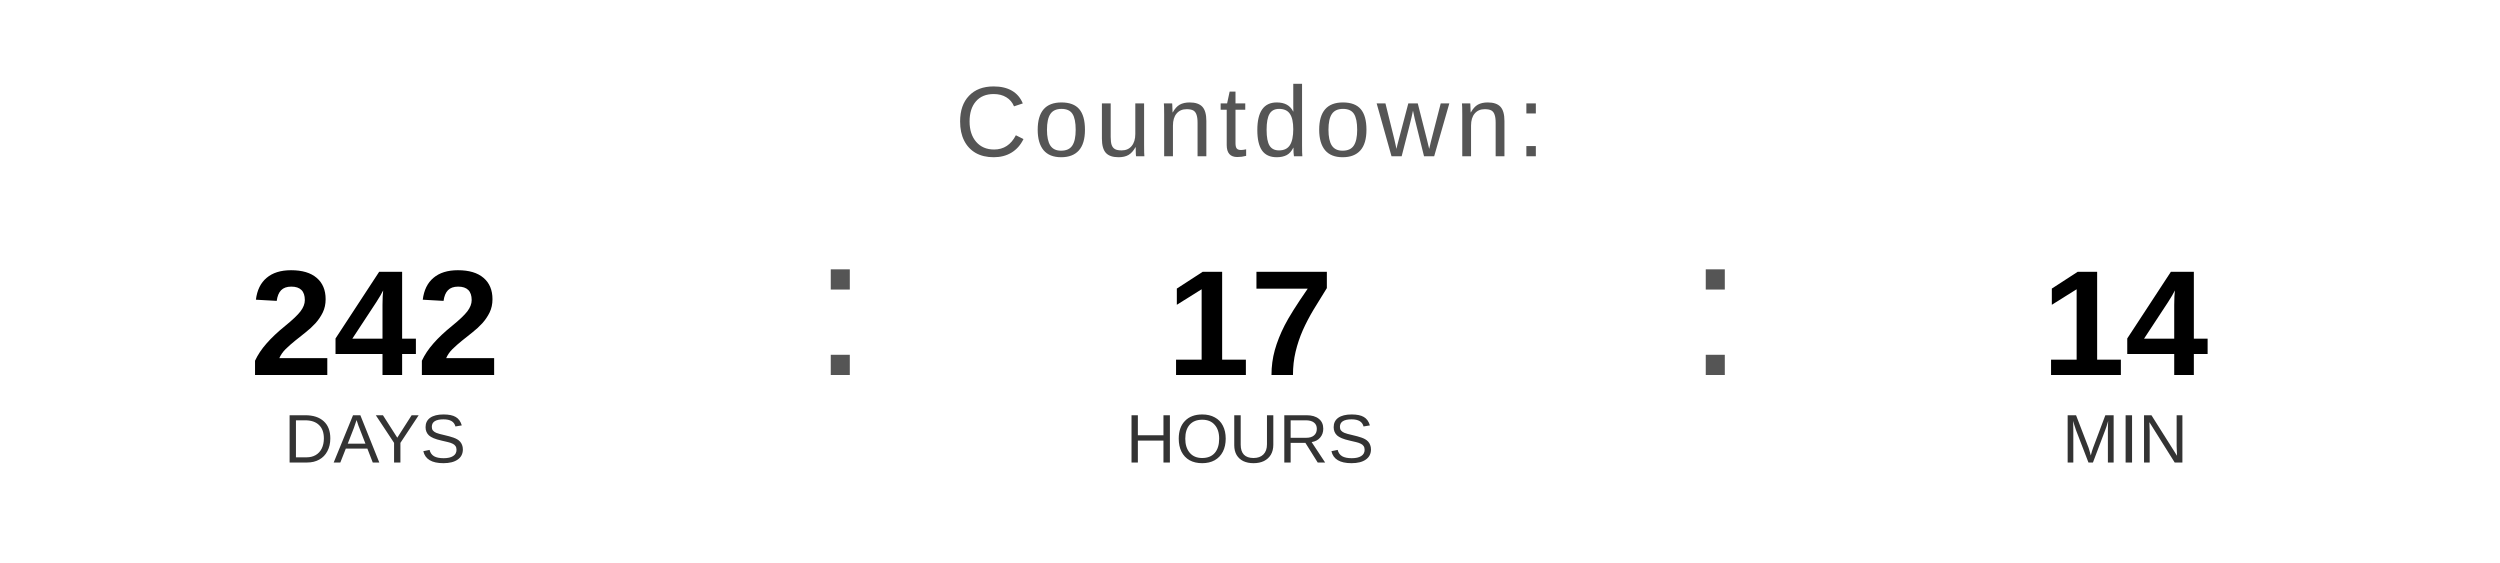
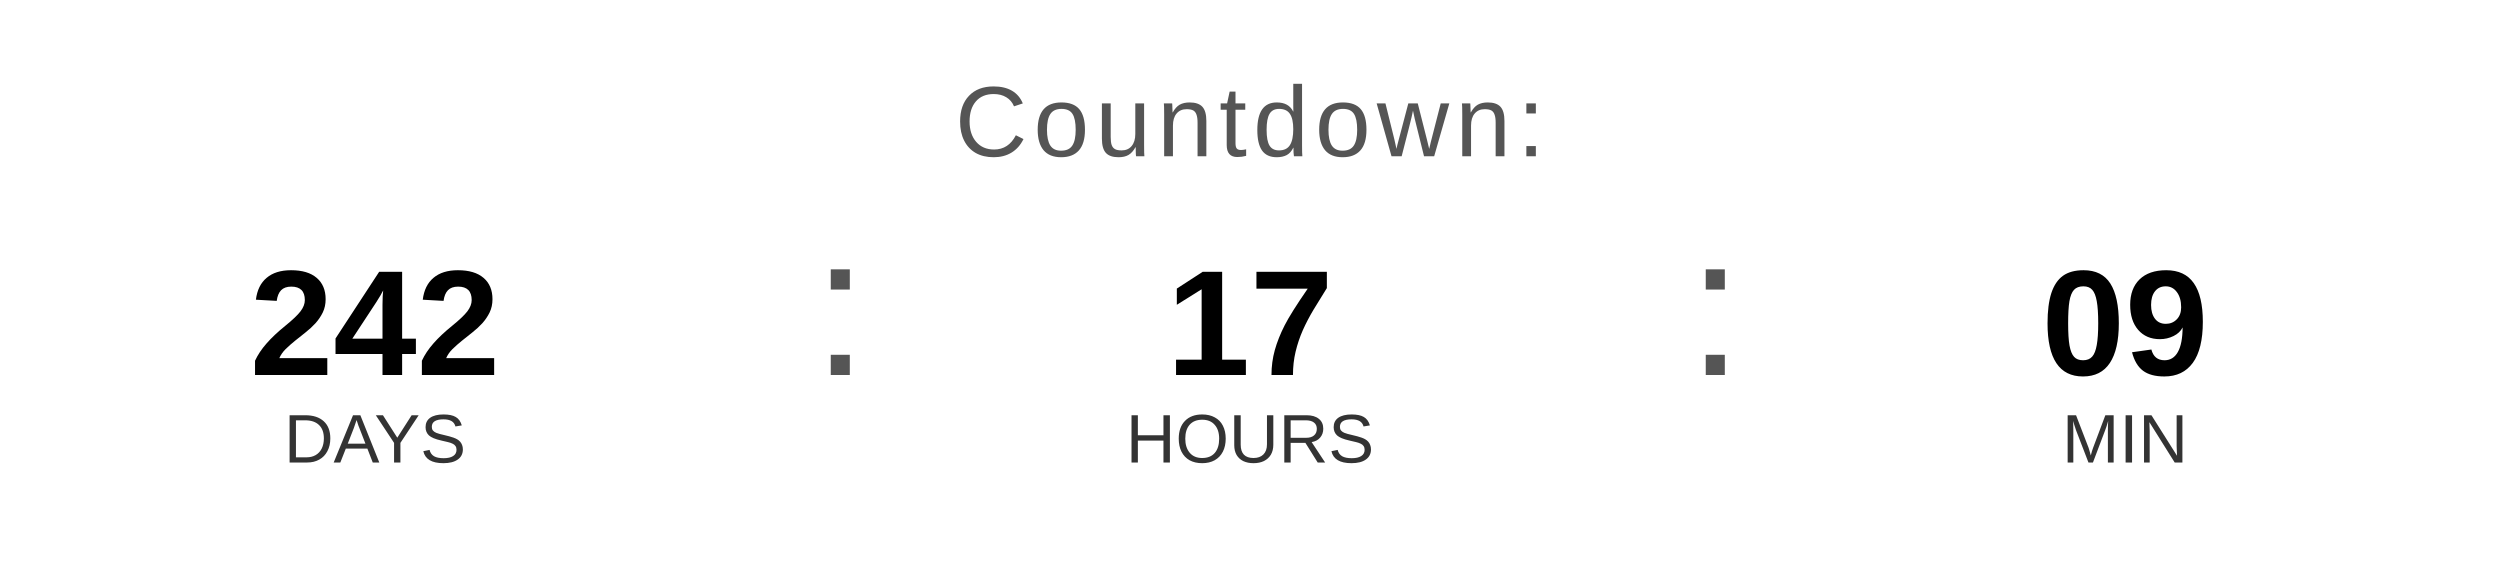
<svg xmlns="http://www.w3.org/2000/svg" width="400" height="90" viewBox="0 0 400 90">
  <text x="200" y="25" font-family="Arial, Helvetica, sans-serif" font-size="16" fill="#555555" text-anchor="middle" letter-spacing="1">
    Countdown:
  </text>
  <text x="60" y="60" font-family="Arial, Helvetica, sans-serif" font-size="24" font-weight="bold" fill="#000000" text-anchor="middle">242</text>
  <text x="60" y="74" font-family="Arial, Helvetica, sans-serif" font-size="11" fill="#333333" text-anchor="middle">DAYS</text>
  <text x="130" y="60" font-family="Arial, sans-serif" font-size="32" fill="#555555">:</text>
  <text x="200" y="60" font-family="Arial, Helvetica, sans-serif" font-size="24" font-weight="bold" fill="#000000" text-anchor="middle">17</text>
  <text x="200" y="74" font-family="Arial, Helvetica, sans-serif" font-size="11" fill="#333333" text-anchor="middle">HOURS</text>
  <text x="270" y="60" font-family="Arial, sans-serif" font-size="32" fill="#555555">:</text>
-   <text x="340" y="60" font-family="Arial, Helvetica, sans-serif" font-size="24" font-weight="bold" fill="#000000" text-anchor="middle">14</text>
+   <text x="340" y="60" font-family="Arial, Helvetica, sans-serif" font-size="24" font-weight="bold" fill="#000000" text-anchor="middle">09</text>
  <text x="340" y="74" font-family="Arial, Helvetica, sans-serif" font-size="11" fill="#333333" text-anchor="middle">MIN</text>
</svg>
